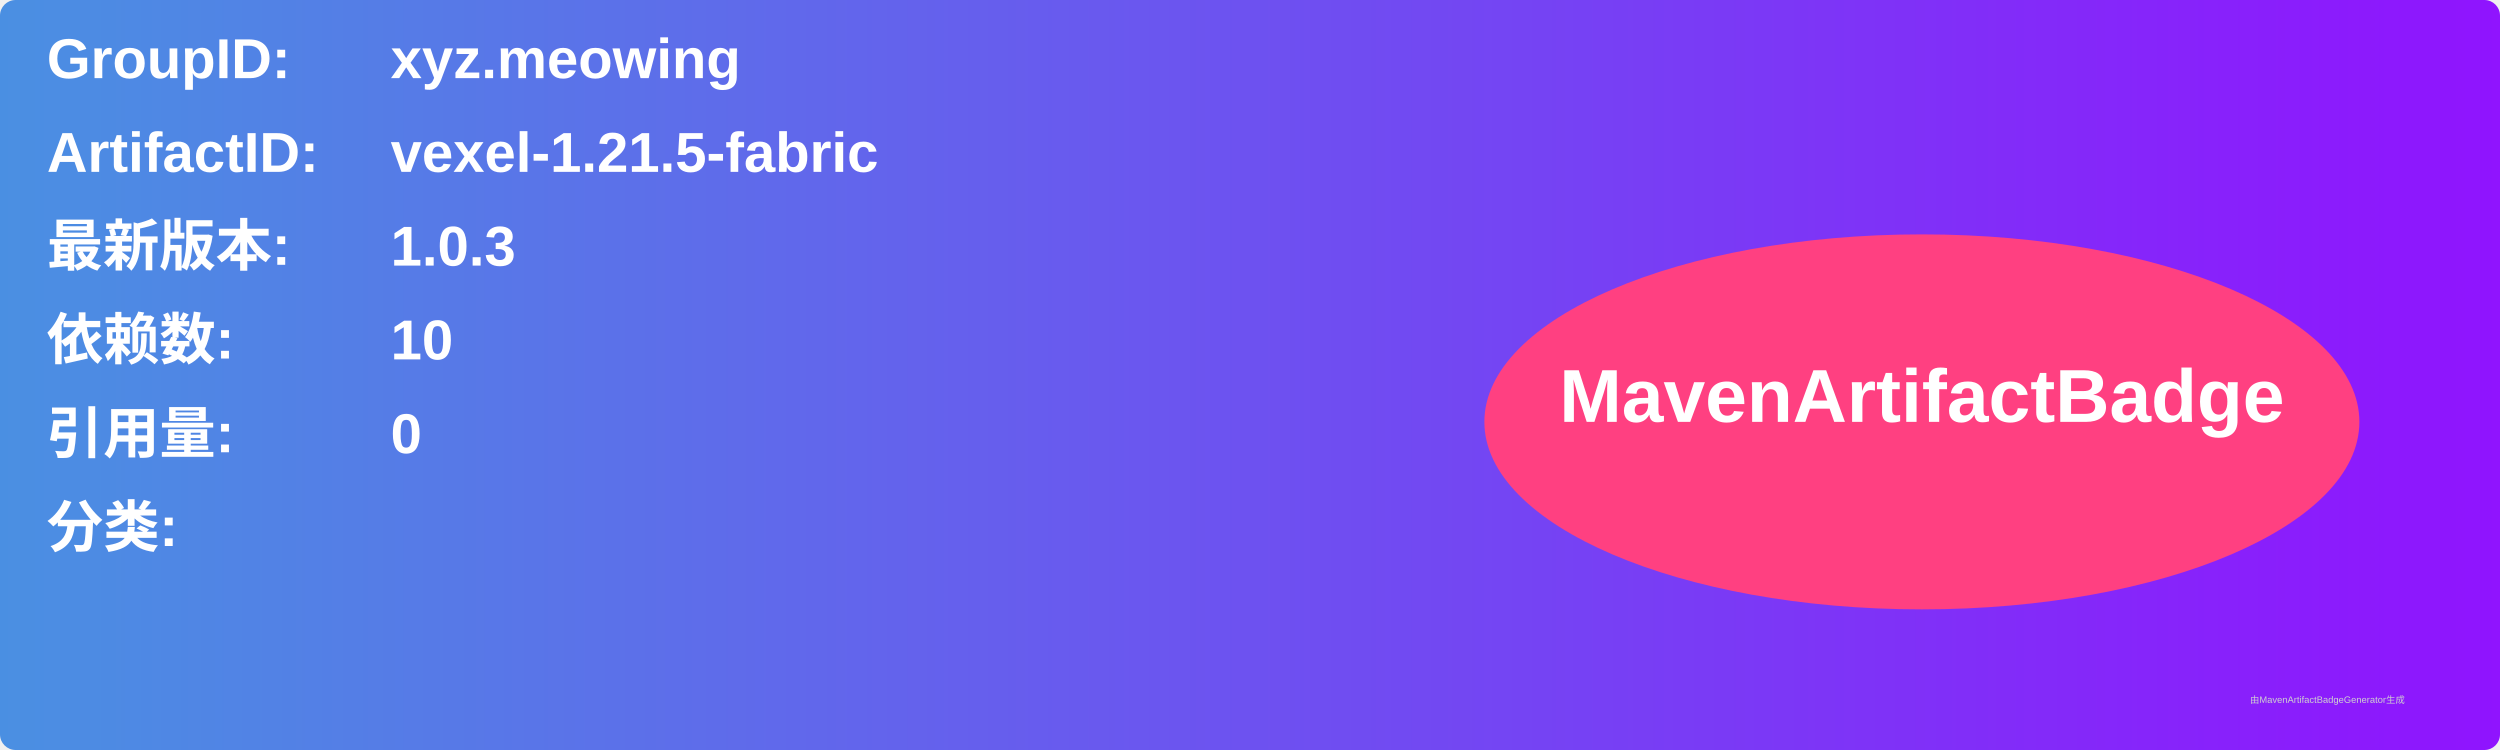
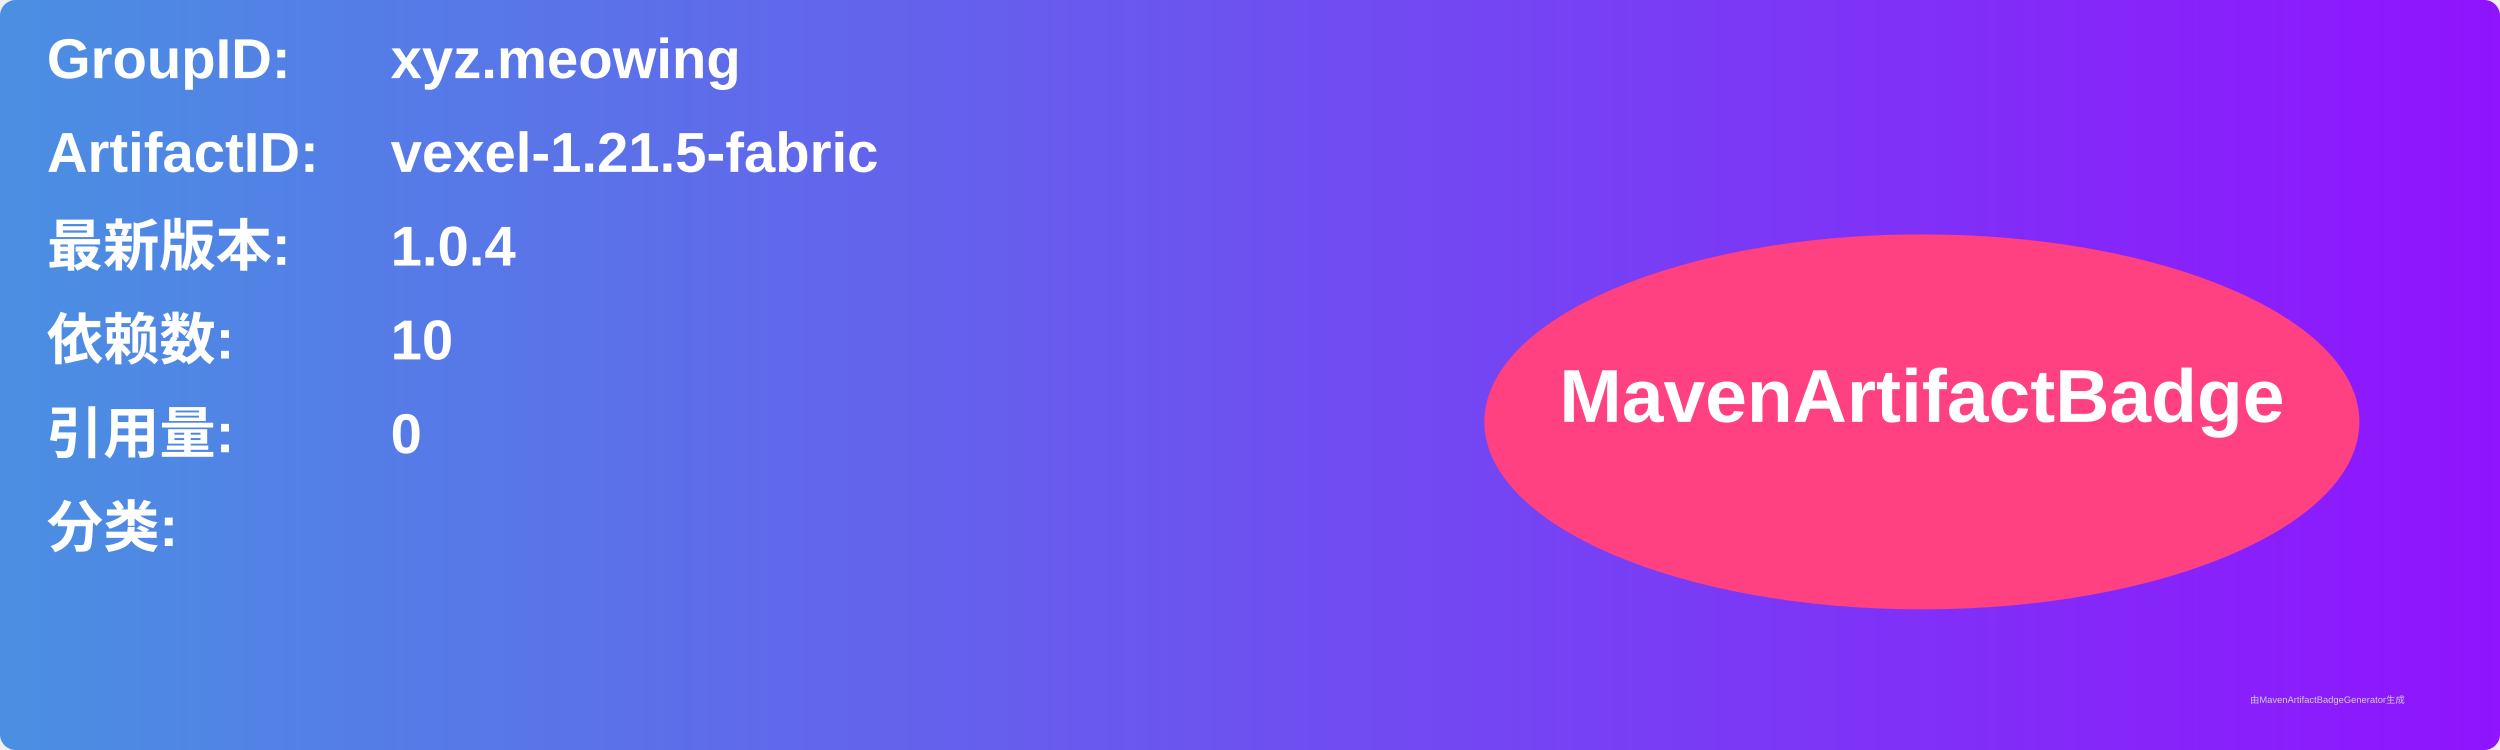
<svg xmlns="http://www.w3.org/2000/svg" width="800" height="240" viewBox="0 0 800 240">
  <linearGradient id="grad" x1="0%" y1="0%" x2="100%" y2="0%">
    <stop offset="0%" stop-color="#4a90e2" />
    <stop offset="100%" stop-color="#9013fe" />
  </linearGradient>
  <rect width="100%" height="100%" rx="5" ry="5" fill="url(#grad)" />
  <g transform="translate(15, 15)">
    <text x="0" y="10" font-family="Arial" font-size="18" fill="white" font-weight="bold" width="260">GroupID:</text>
    <text x="110" y="10" font-family="Arial" font-size="18" fill="white" font-weight="bold" width="460">xyz.meowing</text>
    <text x="0" y="40" font-family="Arial" font-size="18" fill="white" font-weight="bold" width="260">ArtifactID:</text>
    <text x="110" y="40" font-family="Arial" font-size="18" fill="white" font-weight="bold" width="460">vexel-1.21.5-fabric</text>
    <text x="0" y="70" font-family="Arial" font-size="18" fill="white" font-weight="bold">最新版本:</text>
    <text x="110" y="70" font-family="Arial" font-size="18" fill="white" font-weight="bold">
-       <tspan font-weight="bold">1.0.3</tspan>
+       <tspan font-weight="bold">1.0.4</tspan>
    </text>
    <text x="0" y="100" font-family="Arial" font-size="18" fill="white" font-weight="bold">依赖数: </text>
    <text x="110" y="100" font-family="Arial" font-size="18" fill="white">
      <tspan font-weight="bold">10</tspan>
    </text>
    <text x="0" y="130" font-family="Arial" font-size="18" fill="white" font-weight="bold">引用量: </text>
    <text x="110" y="130" font-family="Arial" font-size="18" fill="white">
      <tspan font-weight="bold">0</tspan>
    </text>
    <text x="0" y="160" font-family="Arial" font-size="18" fill="white" font-weight="bold">分类:</text>
    <text x="10" y="190" font-family="Arial" font-size="10" fill="white">
      <tspan font-weight="bold" />
    </text>
    <ellipse cx="600" cy="120" rx="140" ry="60" fill="#ff4081" />
    <text x="600" y="120" text-anchor="middle" font-family="Arial" font-size="24" fill="white" font-weight="bold">MavenArtifactBadge</text>
  </g>
  <text x="720" y="225" font-family="Arial" font-size="3" fill="#d0d0d0">由MavenArtifactBadgeGenerator生成</text>
</svg>
